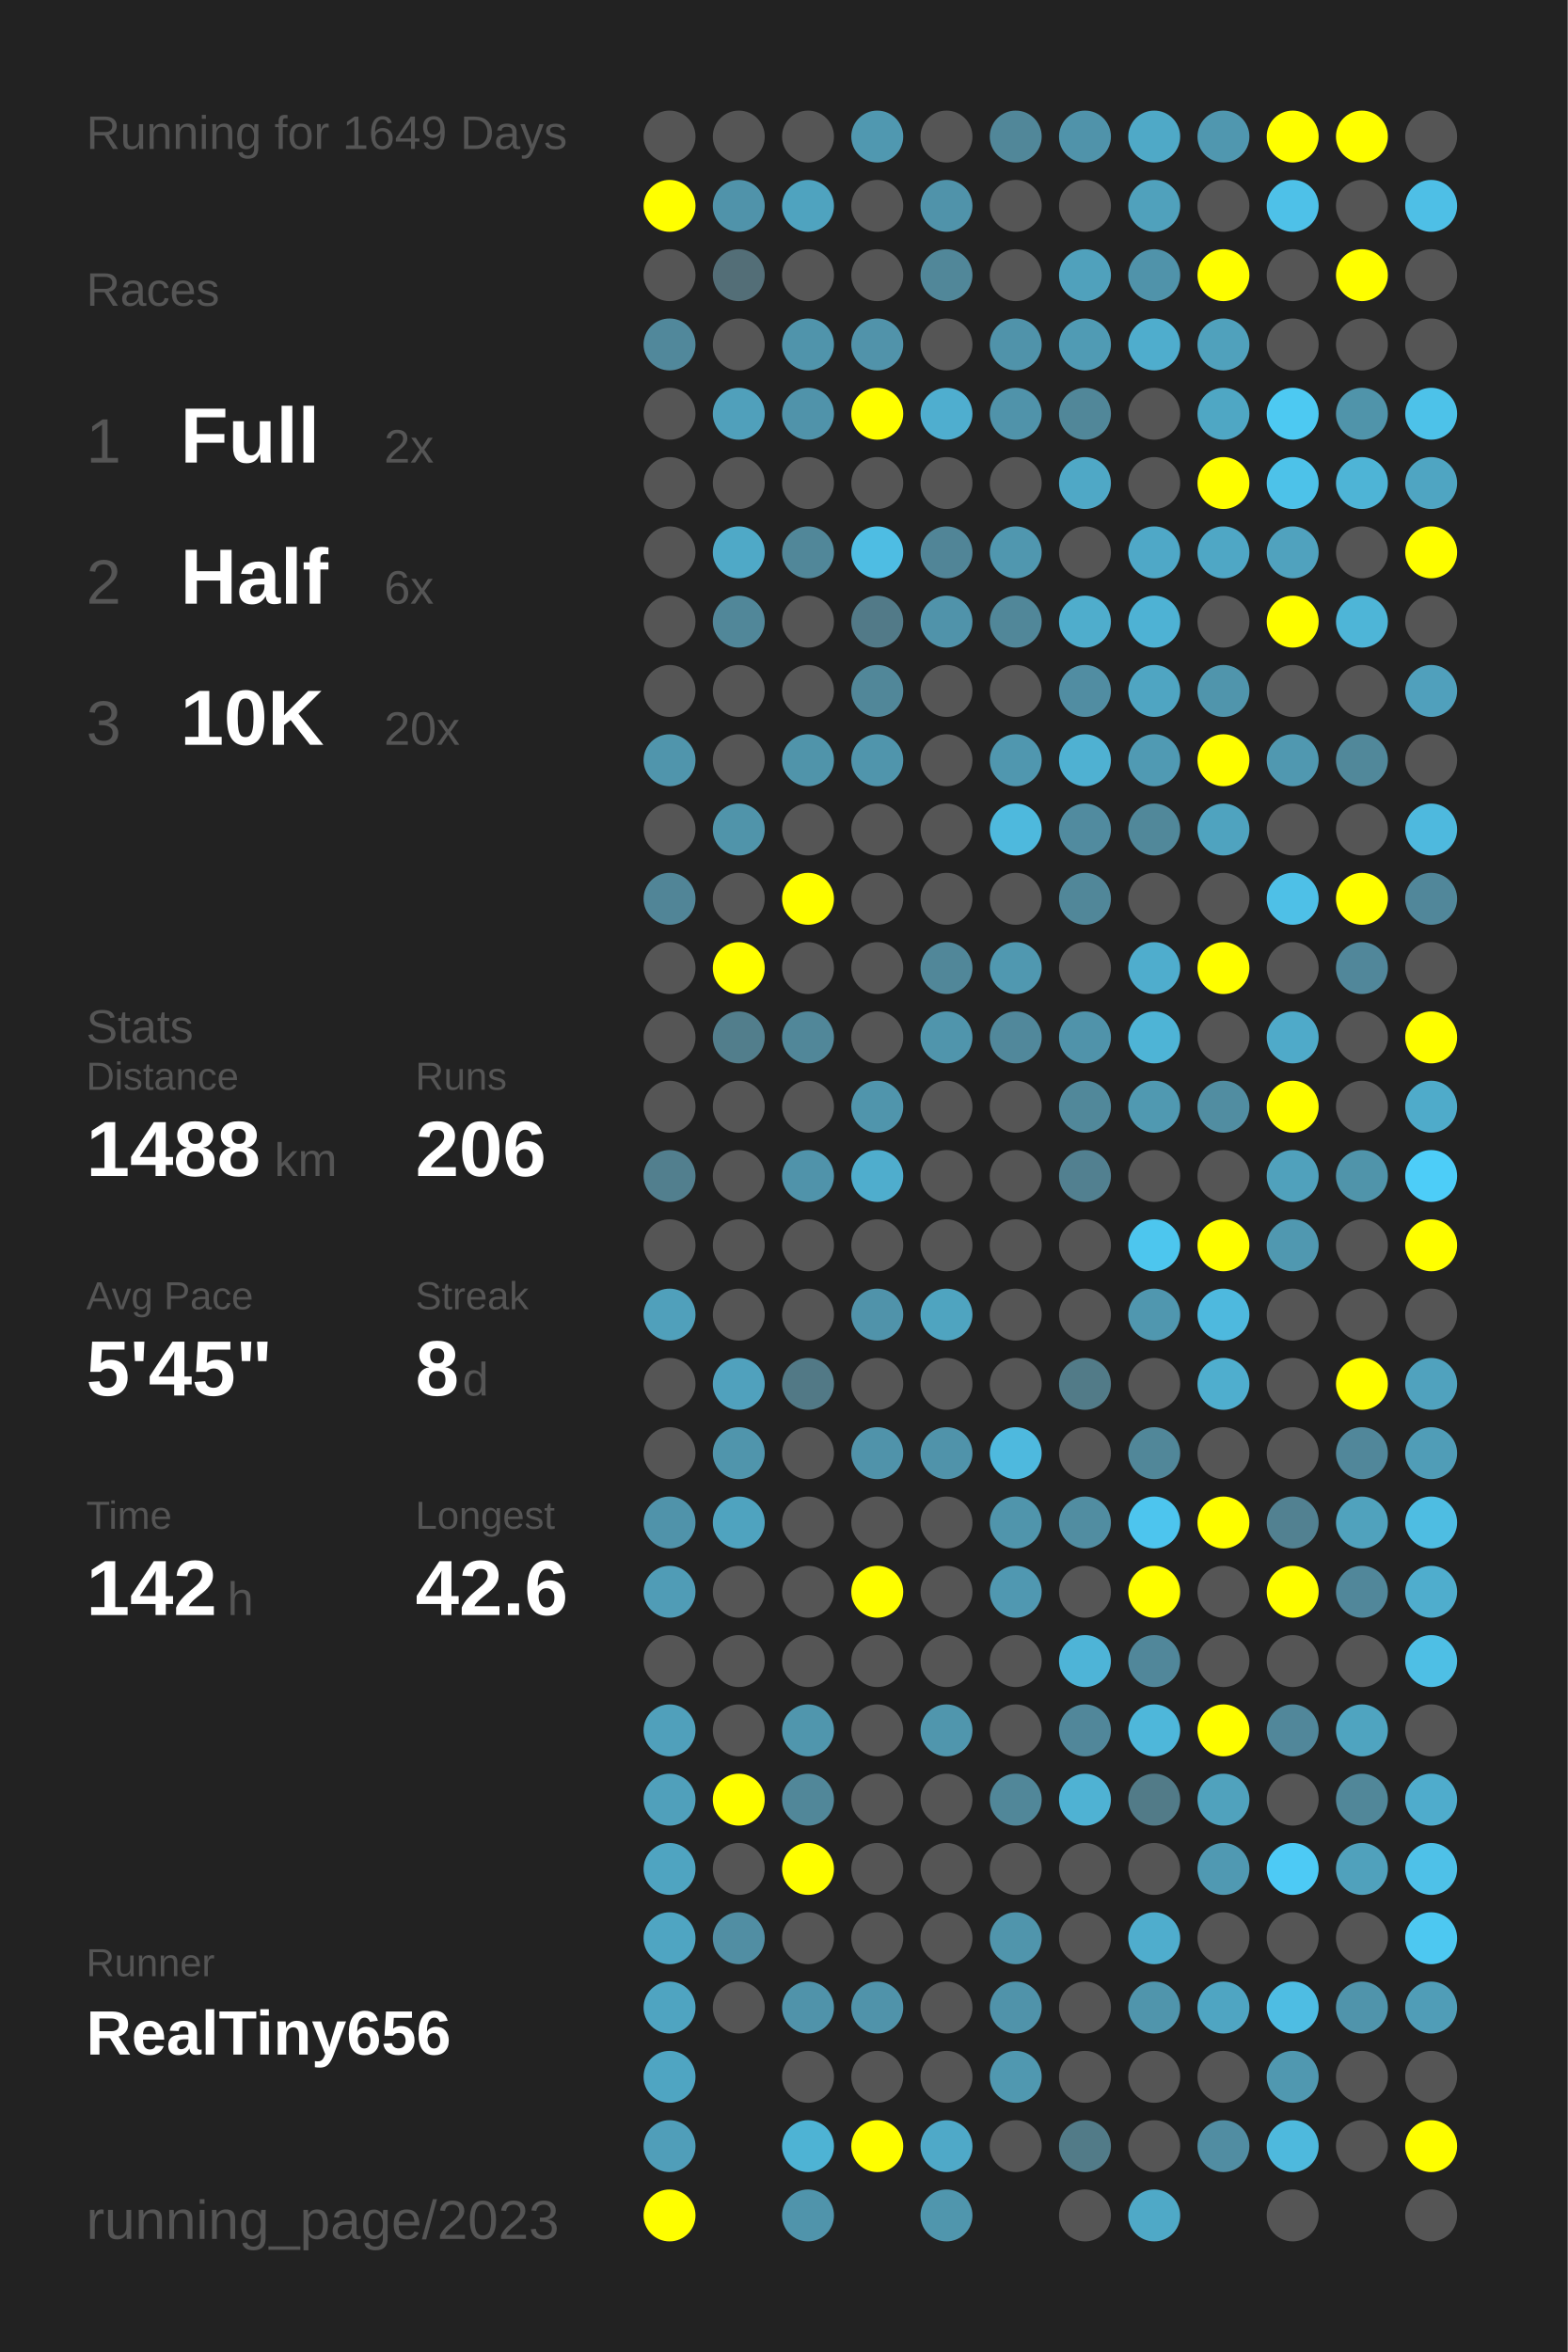
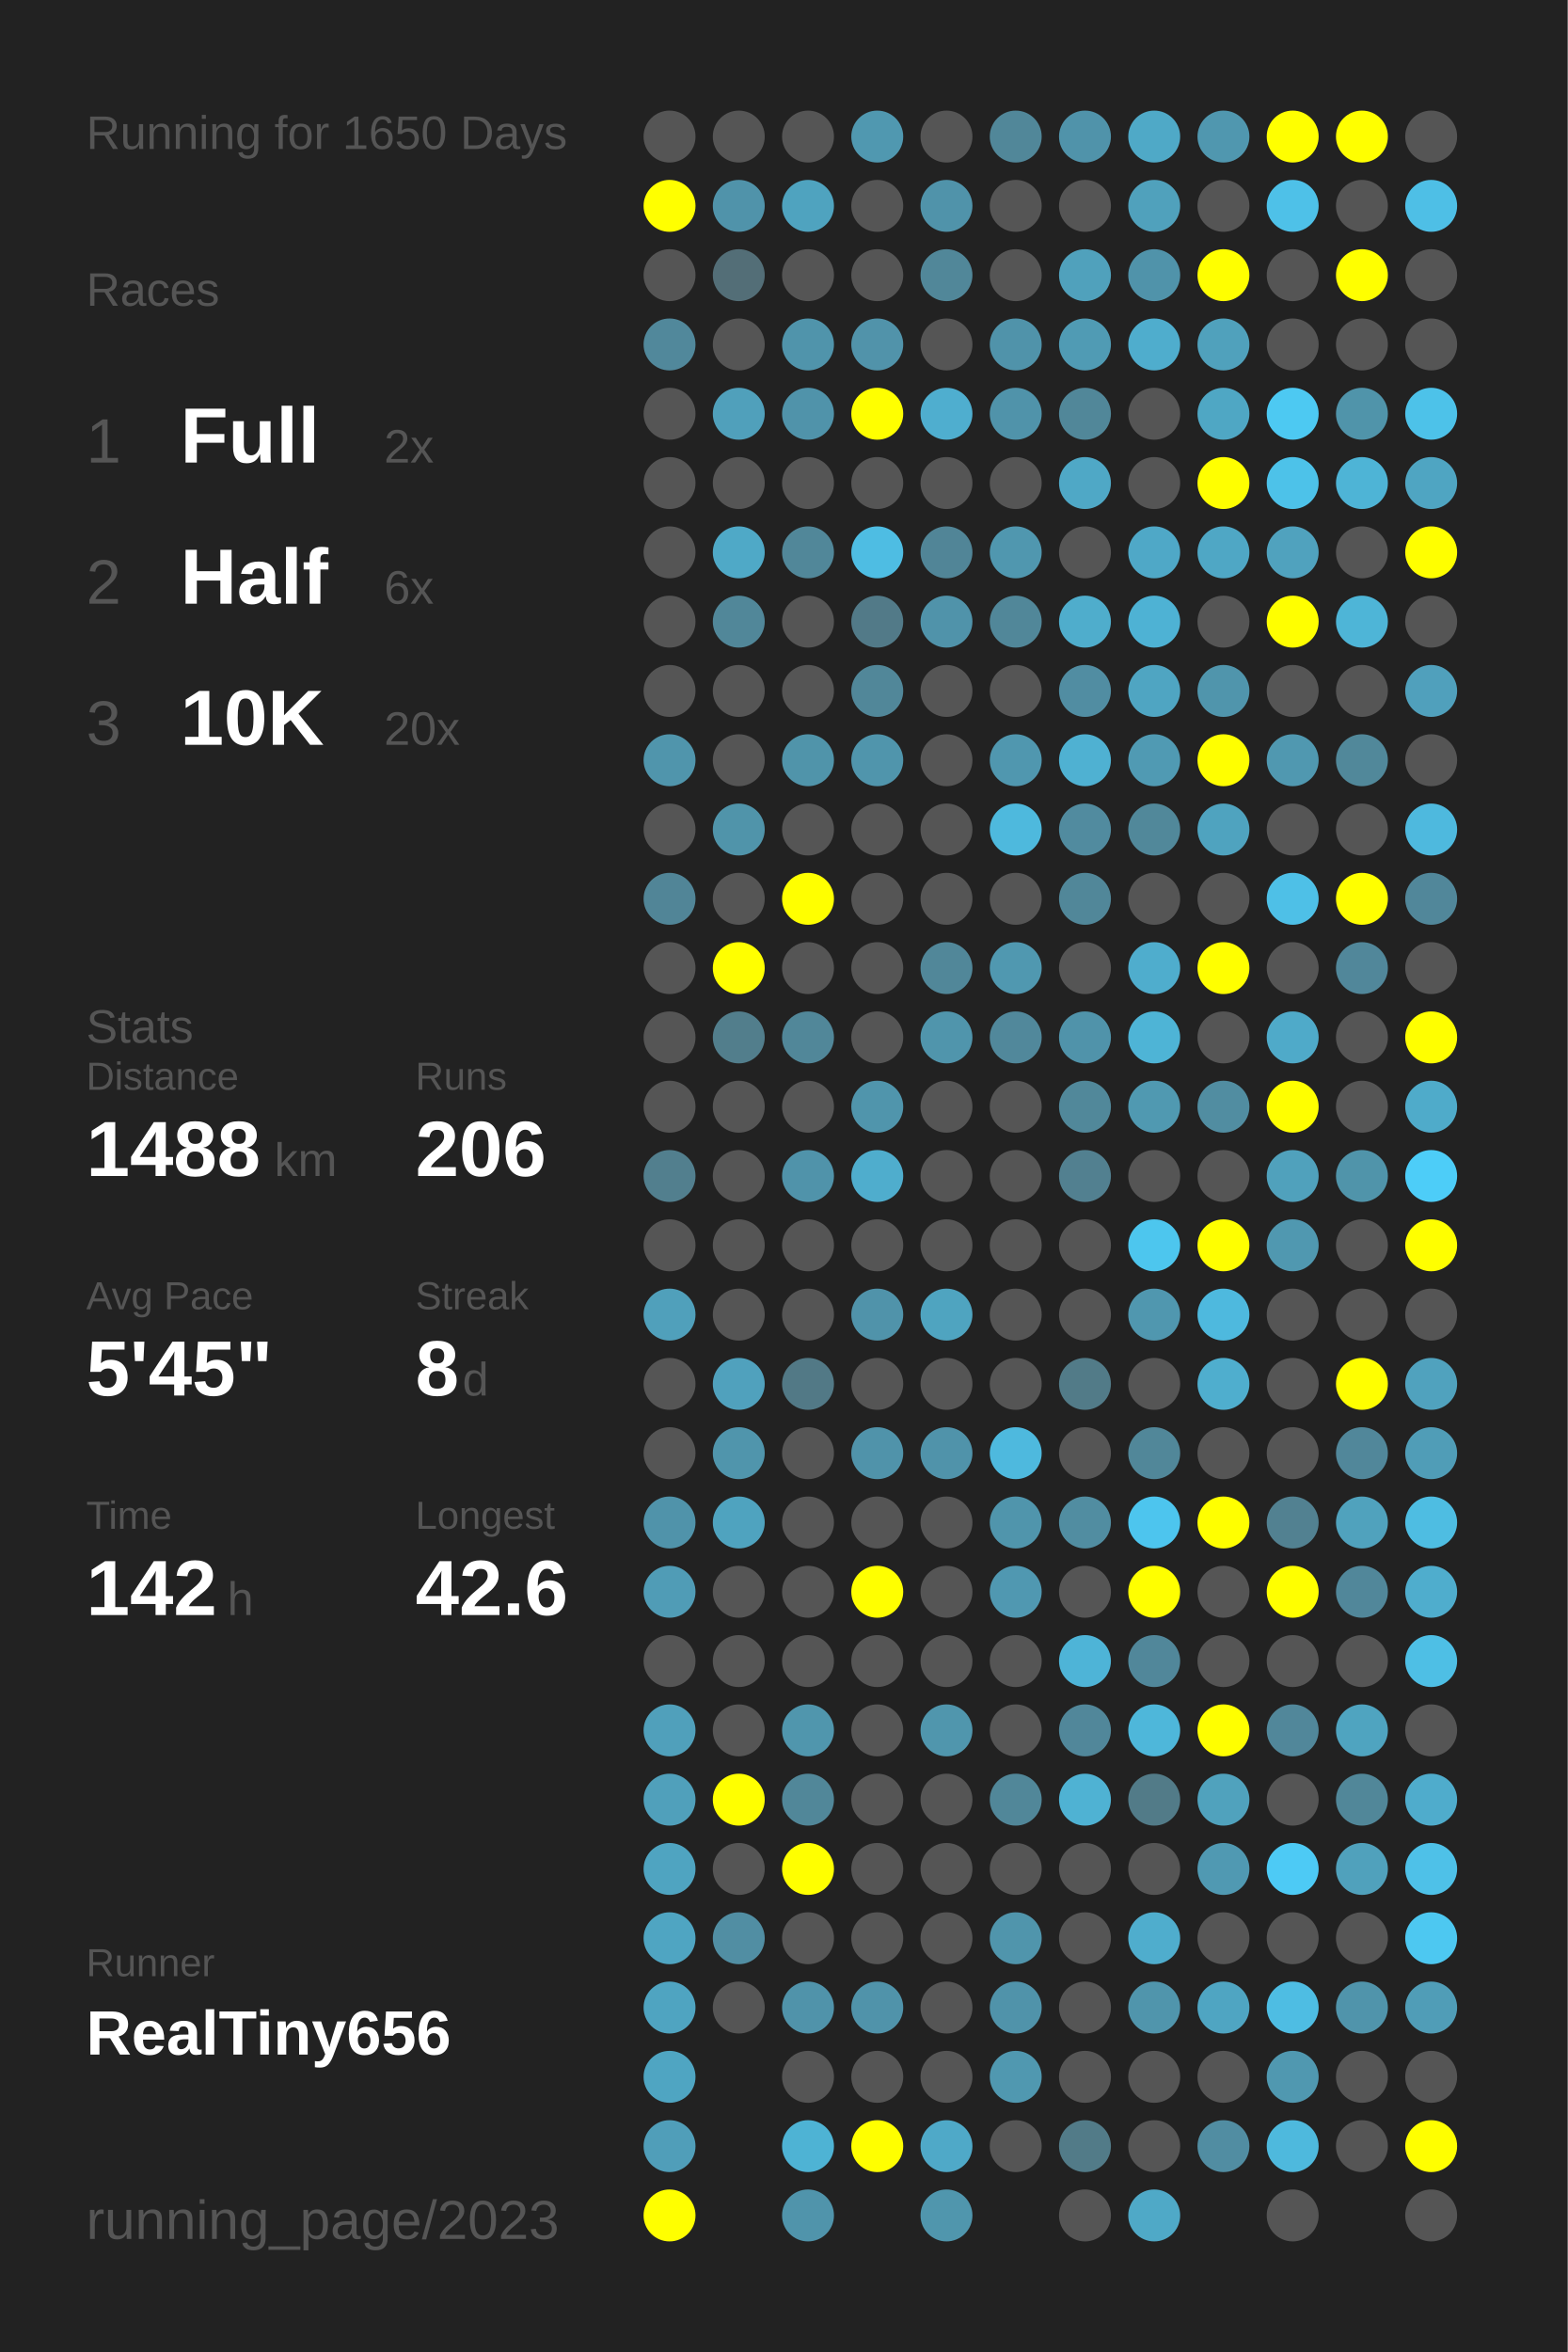
<svg xmlns="http://www.w3.org/2000/svg" baseProfile="full" height="300mm" version="1.1" viewBox="0,0,200,300" width="200mm">
  <defs />
  <rect fill="#222222" height="300" width="200" x="0" y="0" />
-   <text fill="#555555" style="font-size:6px; font-family:Arial;" x="11" y="19">Running for 1649 Days</text>
+   <text fill="#555555" style="font-size:6px; font-family:Arial;" x="11" y="19">Running for 1650 Days</text>
  <text fill="#555555" style="font-size:6px; font-family:Arial;" x="11" y="39">Races</text>
  <text fill="#555555" style="font-size:8px; font-family:Arial;" x="11" y="59">1</text>
  <text fill="#FFFFFF" style="font-size:10px; font-family:Arial; font-weight:bold;" x="23" y="59">Full</text>
  <text fill="#555555" style="font-size:6px; font-family:Arial;" x="49" y="59">2x</text>
  <text fill="#555555" style="font-size:8px; font-family:Arial;" x="11" y="77">2</text>
  <text fill="#FFFFFF" style="font-size:10px; font-family:Arial; font-weight:bold;" x="23" y="77">Half</text>
  <text fill="#555555" style="font-size:6px; font-family:Arial;" x="49" y="77">6x</text>
  <text fill="#555555" style="font-size:8px; font-family:Arial;" x="11" y="95">3</text>
  <text fill="#FFFFFF" style="font-size:10px; font-family:Arial; font-weight:bold;" x="23" y="95">10K</text>
  <text fill="#555555" style="font-size:6px; font-family:Arial;" x="49" y="95">20x</text>
  <text fill="#555555" style="font-size:6px; font-family:Arial;" x="11" y="133">Stats</text>
  <text fill="#555555" style="font-size:5px; font-family:Arial;" x="11" y="139">Distance</text>
  <text fill="#FFFFFF" style="font-size:10px; font-family:Arial; font-weight:bold;" x="11" y="150">1488</text>
  <text fill="#555555" style="font-size:6px; font-family:Arial;" x="35" y="150">km</text>
  <text fill="#555555" style="font-size:5px; font-family:Arial;" x="53" y="139">Runs</text>
  <text fill="#FFFFFF" style="font-size:10px; font-family:Arial; font-weight:bold;" x="53" y="150">206</text>
  <text fill="#555555" style="font-size:5px; font-family:Arial;" x="11" y="167">Avg Pace</text>
  <text fill="#FFFFFF" style="font-size:10px; font-family:Arial; font-weight:bold;" x="11" y="178">5'45"</text>
  <text fill="#555555" style="font-size:5px; font-family:Arial;" x="53" y="167">Streak</text>
  <text fill="#FFFFFF" style="font-size:10px; font-family:Arial; font-weight:bold;" x="53" y="178">8</text>
  <text fill="#555555" style="font-size:6px; font-family:Arial;" x="59" y="178">d</text>
  <text fill="#555555" style="font-size:5px; font-family:Arial;" x="11" y="195">Time</text>
  <text fill="#FFFFFF" style="font-size:10px; font-family:Arial; font-weight:bold;" x="11" y="206">142</text>
  <text fill="#555555" style="font-size:6px; font-family:Arial;" x="29" y="206">h</text>
  <text fill="#555555" style="font-size:5px; font-family:Arial;" x="53" y="195">Longest</text>
  <text fill="#FFFFFF" style="font-size:10px; font-family:Arial; font-weight:bold;" x="53" y="206">42.6</text>
  <text fill="#555555" style="font-size:5px; font-family:Arial;" x="11" y="252.065">Runner</text>
  <text fill="#FFFFFF" style="font-size:8px; font-family:Arial; font-weight:bold;" x="11" y="262.065">RealTiny656</text>
  <text fill="#555555" style="font-size:7px; font-family:Arial;" x="11" y="285.581">running_page/2023</text>
  <circle cx="85.417" cy="17.419" fill="#555555" r="3.312" />
  <circle cx="85.417" cy="26.258" fill="#FFFF00" r="3.312" />
  <circle cx="85.417" cy="35.097" fill="#555555" r="3.312" />
  <circle cx="85.417" cy="43.935" fill="#51889b" r="3.312" />
  <circle cx="85.417" cy="52.774" fill="#555555" r="3.312" />
  <circle cx="85.417" cy="61.613" fill="#555555" r="3.312" />
  <circle cx="85.417" cy="70.452" fill="#555555" r="3.312" />
  <circle cx="85.417" cy="79.29" fill="#555555" r="3.312" />
  <circle cx="85.417" cy="88.129" fill="#555555" r="3.312" />
  <circle cx="85.417" cy="96.968" fill="#5095ac" r="3.312" />
  <circle cx="85.417" cy="105.806" fill="#555555" r="3.312" />
  <circle cx="85.417" cy="114.645" fill="#518597" r="3.312" />
  <circle cx="85.417" cy="123.484" fill="#555555" r="3.312" />
  <circle cx="85.417" cy="132.323" fill="#555555" r="3.312" />
  <circle cx="85.417" cy="141.161" fill="#555555" r="3.312" />
  <circle cx="85.417" cy="150" fill="#527f8e" r="3.312" />
  <circle cx="85.417" cy="158.839" fill="#555555" r="3.312" />
  <circle cx="85.417" cy="167.677" fill="#50a0bb" r="3.312" />
  <circle cx="85.417" cy="176.516" fill="#555555" r="3.312" />
  <circle cx="85.417" cy="185.355" fill="#555555" r="3.312" />
  <circle cx="85.417" cy="194.194" fill="#5093aa" r="3.312" />
  <circle cx="85.417" cy="203.032" fill="#509cb6" r="3.312" />
  <circle cx="85.417" cy="211.871" fill="#555555" r="3.312" />
  <circle cx="85.417" cy="220.71" fill="#50a0bb" r="3.312" />
  <circle cx="85.417" cy="229.548" fill="#50a0bb" r="3.312" />
  <circle cx="85.417" cy="238.387" fill="#4fa4c1" r="3.312" />
  <circle cx="85.417" cy="247.226" fill="#4fa5c2" r="3.312" />
  <circle cx="85.417" cy="256.065" fill="#4fa4c1" r="3.312" />
  <circle cx="85.417" cy="264.903" fill="#4fa5c2" r="3.312" />
  <circle cx="85.417" cy="273.742" fill="#509eb9" r="3.312" />
  <circle cx="85.417" cy="282.581" fill="#FFFF00" r="3.312" />
  <circle cx="94.25" cy="17.419" fill="#555555" r="3.312" />
  <circle cx="94.25" cy="26.258" fill="#5093aa" r="3.312" />
  <circle cx="94.25" cy="35.097" fill="#536e77" r="3.312" />
  <circle cx="94.25" cy="43.935" fill="#555555" r="3.312" />
  <circle cx="94.25" cy="52.774" fill="#50a0bb" r="3.312" />
  <circle cx="94.25" cy="61.613" fill="#555555" r="3.312" />
  <circle cx="94.25" cy="70.452" fill="#4fa9c7" r="3.312" />
  <circle cx="94.25" cy="79.29" fill="#518799" r="3.312" />
  <circle cx="94.25" cy="88.129" fill="#555555" r="3.312" />
  <circle cx="94.25" cy="96.968" fill="#555555" r="3.312" />
  <circle cx="94.25" cy="105.806" fill="#5094aa" r="3.312" />
  <circle cx="94.25" cy="114.645" fill="#555555" r="3.312" />
  <circle cx="94.25" cy="123.484" fill="#FFFF00" r="3.312" />
  <circle cx="94.25" cy="132.323" fill="#527e8c" r="3.312" />
  <circle cx="94.25" cy="141.161" fill="#555555" r="3.312" />
  <circle cx="94.25" cy="150" fill="#555555" r="3.312" />
  <circle cx="94.25" cy="158.839" fill="#555555" r="3.312" />
  <circle cx="94.25" cy="167.677" fill="#555555" r="3.312" />
  <circle cx="94.25" cy="176.516" fill="#50a1bd" r="3.312" />
  <circle cx="94.25" cy="185.355" fill="#5095ac" r="3.312" />
  <circle cx="94.25" cy="194.194" fill="#4fa3bf" r="3.312" />
  <circle cx="94.25" cy="203.032" fill="#555555" r="3.312" />
  <circle cx="94.25" cy="211.871" fill="#555555" r="3.312" />
  <circle cx="94.25" cy="220.71" fill="#555555" r="3.312" />
  <circle cx="94.25" cy="229.548" fill="#FFFF00" r="3.312" />
  <circle cx="94.25" cy="238.387" fill="#555555" r="3.312" />
  <circle cx="94.25" cy="247.226" fill="#518ea3" r="3.312" />
  <circle cx="94.25" cy="256.065" fill="#555555" r="3.312" />
  <circle cx="103.083" cy="17.419" fill="#555555" r="3.312" />
  <circle cx="103.083" cy="26.258" fill="#4fa3bf" r="3.312" />
  <circle cx="103.083" cy="35.097" fill="#555555" r="3.312" />
  <circle cx="103.083" cy="43.935" fill="#5094ab" r="3.312" />
  <circle cx="103.083" cy="52.774" fill="#5093aa" r="3.312" />
  <circle cx="103.083" cy="61.613" fill="#555555" r="3.312" />
  <circle cx="103.083" cy="70.452" fill="#518799" r="3.312" />
  <circle cx="103.083" cy="79.29" fill="#555555" r="3.312" />
  <circle cx="103.083" cy="88.129" fill="#555555" r="3.312" />
  <circle cx="103.083" cy="96.968" fill="#5094aa" r="3.312" />
  <circle cx="103.083" cy="105.806" fill="#555555" r="3.312" />
  <circle cx="103.083" cy="114.645" fill="#FFFF00" r="3.312" />
  <circle cx="103.083" cy="123.484" fill="#555555" r="3.312" />
  <circle cx="103.083" cy="132.323" fill="#518799" r="3.312" />
  <circle cx="103.083" cy="141.161" fill="#555555" r="3.312" />
  <circle cx="103.083" cy="150" fill="#5093aa" r="3.312" />
  <circle cx="103.083" cy="158.839" fill="#555555" r="3.312" />
  <circle cx="103.083" cy="167.677" fill="#555555" r="3.312" />
  <circle cx="103.083" cy="176.516" fill="#527986" r="3.312" />
  <circle cx="103.083" cy="185.355" fill="#555555" r="3.312" />
  <circle cx="103.083" cy="194.194" fill="#555555" r="3.312" />
  <circle cx="103.083" cy="203.032" fill="#555555" r="3.312" />
  <circle cx="103.083" cy="211.871" fill="#555555" r="3.312" />
  <circle cx="103.083" cy="220.71" fill="#5096ad" r="3.312" />
  <circle cx="103.083" cy="229.548" fill="#518799" r="3.312" />
  <circle cx="103.083" cy="238.387" fill="#FFFF00" r="3.312" />
  <circle cx="103.083" cy="247.226" fill="#555555" r="3.312" />
  <circle cx="103.083" cy="256.065" fill="#5093aa" r="3.312" />
  <circle cx="103.083" cy="264.903" fill="#555555" r="3.312" />
  <circle cx="103.083" cy="273.742" fill="#4eb3d4" r="3.312" />
  <circle cx="103.083" cy="282.581" fill="#5094ab" r="3.312" />
  <circle cx="111.917" cy="17.419" fill="#5098b0" r="3.312" />
  <circle cx="111.917" cy="26.258" fill="#555555" r="3.312" />
  <circle cx="111.917" cy="35.097" fill="#555555" r="3.312" />
  <circle cx="111.917" cy="43.935" fill="#5193aa" r="3.312" />
  <circle cx="111.917" cy="52.774" fill="#FFFF00" r="3.312" />
  <circle cx="111.917" cy="61.613" fill="#555555" r="3.312" />
  <circle cx="111.917" cy="70.452" fill="#4ebde3" r="3.312" />
  <circle cx="111.917" cy="79.29" fill="#527a88" r="3.312" />
  <circle cx="111.917" cy="88.129" fill="#518799" r="3.312" />
  <circle cx="111.917" cy="96.968" fill="#5095ac" r="3.312" />
  <circle cx="111.917" cy="105.806" fill="#555555" r="3.312" />
  <circle cx="111.917" cy="114.645" fill="#555555" r="3.312" />
  <circle cx="111.917" cy="123.484" fill="#555555" r="3.312" />
  <circle cx="111.917" cy="132.323" fill="#555555" r="3.312" />
  <circle cx="111.917" cy="141.161" fill="#5095ac" r="3.312" />
  <circle cx="111.917" cy="150" fill="#4fadcd" r="3.312" />
  <circle cx="111.917" cy="158.839" fill="#555555" r="3.312" />
  <circle cx="111.917" cy="167.677" fill="#5093aa" r="3.312" />
  <circle cx="111.917" cy="176.516" fill="#555555" r="3.312" />
  <circle cx="111.917" cy="185.355" fill="#5093aa" r="3.312" />
  <circle cx="111.917" cy="194.194" fill="#555555" r="3.312" />
  <circle cx="111.917" cy="203.032" fill="#FFFF00" r="3.312" />
  <circle cx="111.917" cy="211.871" fill="#555555" r="3.312" />
  <circle cx="111.917" cy="220.71" fill="#555555" r="3.312" />
  <circle cx="111.917" cy="229.548" fill="#555555" r="3.312" />
  <circle cx="111.917" cy="238.387" fill="#555555" r="3.312" />
  <circle cx="111.917" cy="247.226" fill="#555555" r="3.312" />
  <circle cx="111.917" cy="256.065" fill="#5093aa" r="3.312" />
  <circle cx="111.917" cy="264.903" fill="#555555" r="3.312" />
  <circle cx="111.917" cy="273.742" fill="#FFFF00" r="3.312" />
  <circle cx="120.75" cy="17.419" fill="#555555" r="3.312" />
  <circle cx="120.75" cy="26.258" fill="#5093aa" r="3.312" />
  <circle cx="120.75" cy="35.097" fill="#518799" r="3.312" />
  <circle cx="120.75" cy="43.935" fill="#555555" r="3.312" />
  <circle cx="120.75" cy="52.774" fill="#4faecf" r="3.312" />
  <circle cx="120.75" cy="61.613" fill="#555555" r="3.312" />
  <circle cx="120.75" cy="70.452" fill="#518597" r="3.312" />
  <circle cx="120.75" cy="79.29" fill="#5093aa" r="3.312" />
  <circle cx="120.75" cy="88.129" fill="#555555" r="3.312" />
  <circle cx="120.75" cy="96.968" fill="#555555" r="3.312" />
  <circle cx="120.75" cy="105.806" fill="#555555" r="3.312" />
  <circle cx="120.75" cy="114.645" fill="#555555" r="3.312" />
  <circle cx="120.75" cy="123.484" fill="#518799" r="3.312" />
  <circle cx="120.75" cy="132.323" fill="#5095ac" r="3.312" />
  <circle cx="120.75" cy="141.161" fill="#555555" r="3.312" />
  <circle cx="120.75" cy="150" fill="#555555" r="3.312" />
  <circle cx="120.75" cy="158.839" fill="#555555" r="3.312" />
  <circle cx="120.75" cy="167.677" fill="#4fa4c0" r="3.312" />
  <circle cx="120.75" cy="176.516" fill="#555555" r="3.312" />
  <circle cx="120.75" cy="185.355" fill="#5093aa" r="3.312" />
  <circle cx="120.75" cy="194.194" fill="#555555" r="3.312" />
  <circle cx="120.75" cy="203.032" fill="#555555" r="3.312" />
  <circle cx="120.75" cy="211.871" fill="#555555" r="3.312" />
  <circle cx="120.75" cy="220.71" fill="#5096ad" r="3.312" />
  <circle cx="120.75" cy="229.548" fill="#555555" r="3.312" />
  <circle cx="120.75" cy="238.387" fill="#555555" r="3.312" />
  <circle cx="120.75" cy="247.226" fill="#555555" r="3.312" />
  <circle cx="120.75" cy="256.065" fill="#555555" r="3.312" />
  <circle cx="120.75" cy="264.903" fill="#555555" r="3.312" />
  <circle cx="120.75" cy="273.742" fill="#4fa9c8" r="3.312" />
  <circle cx="120.75" cy="282.581" fill="#5096ad" r="3.312" />
  <circle cx="129.583" cy="17.419" fill="#518799" r="3.312" />
  <circle cx="129.583" cy="26.258" fill="#555555" r="3.312" />
  <circle cx="129.583" cy="35.097" fill="#555555" r="3.312" />
  <circle cx="129.583" cy="43.935" fill="#5093aa" r="3.312" />
  <circle cx="129.583" cy="52.774" fill="#5093aa" r="3.312" />
  <circle cx="129.583" cy="61.613" fill="#555555" r="3.312" />
  <circle cx="129.583" cy="70.452" fill="#5097af" r="3.312" />
  <circle cx="129.583" cy="79.29" fill="#518799" r="3.312" />
  <circle cx="129.583" cy="88.129" fill="#555555" r="3.312" />
  <circle cx="129.583" cy="96.968" fill="#5097af" r="3.312" />
  <circle cx="129.583" cy="105.806" fill="#4eb9dd" r="3.312" />
  <circle cx="129.583" cy="114.645" fill="#555555" r="3.312" />
  <circle cx="129.583" cy="123.484" fill="#5098b0" r="3.312" />
  <circle cx="129.583" cy="132.323" fill="#51889b" r="3.312" />
  <circle cx="129.583" cy="141.161" fill="#555555" r="3.312" />
  <circle cx="129.583" cy="150" fill="#555555" r="3.312" />
  <circle cx="129.583" cy="158.839" fill="#555555" r="3.312" />
  <circle cx="129.583" cy="167.677" fill="#555555" r="3.312" />
  <circle cx="129.583" cy="176.516" fill="#555555" r="3.312" />
  <circle cx="129.583" cy="185.355" fill="#4eb9de" r="3.312" />
  <circle cx="129.583" cy="194.194" fill="#5095ac" r="3.312" />
  <circle cx="129.583" cy="203.032" fill="#5098b1" r="3.312" />
  <circle cx="129.583" cy="211.871" fill="#555555" r="3.312" />
  <circle cx="129.583" cy="220.71" fill="#555555" r="3.312" />
  <circle cx="129.583" cy="229.548" fill="#518799" r="3.312" />
  <circle cx="129.583" cy="238.387" fill="#555555" r="3.312" />
  <circle cx="129.583" cy="247.226" fill="#5095ac" r="3.312" />
  <circle cx="129.583" cy="256.065" fill="#5093aa" r="3.312" />
  <circle cx="129.583" cy="264.903" fill="#5098b0" r="3.312" />
  <circle cx="129.583" cy="273.742" fill="#555555" r="3.312" />
  <circle cx="138.417" cy="17.419" fill="#5093aa" r="3.312" />
  <circle cx="138.417" cy="26.258" fill="#555555" r="3.312" />
  <circle cx="138.417" cy="35.097" fill="#50a1bc" r="3.312" />
  <circle cx="138.417" cy="43.935" fill="#509bb4" r="3.312" />
  <circle cx="138.417" cy="52.774" fill="#518799" r="3.312" />
  <circle cx="138.417" cy="61.613" fill="#4fa8c6" r="3.312" />
  <circle cx="138.417" cy="70.452" fill="#555555" r="3.312" />
  <circle cx="138.417" cy="79.29" fill="#4fadcc" r="3.312" />
  <circle cx="138.417" cy="88.129" fill="#518da2" r="3.312" />
  <circle cx="138.417" cy="96.968" fill="#4fb1d2" r="3.312" />
  <circle cx="138.417" cy="105.806" fill="#518b9f" r="3.312" />
  <circle cx="138.417" cy="114.645" fill="#518799" r="3.312" />
  <circle cx="138.417" cy="123.484" fill="#555555" r="3.312" />
  <circle cx="138.417" cy="132.323" fill="#5093aa" r="3.312" />
  <circle cx="138.417" cy="141.161" fill="#51889a" r="3.312" />
  <circle cx="138.417" cy="150" fill="#528090" r="3.312" />
  <circle cx="138.417" cy="158.839" fill="#555555" r="3.312" />
  <circle cx="138.417" cy="167.677" fill="#555555" r="3.312" />
  <circle cx="138.417" cy="176.516" fill="#527b88" r="3.312" />
  <circle cx="138.417" cy="185.355" fill="#555555" r="3.312" />
  <circle cx="138.417" cy="194.194" fill="#518da1" r="3.312" />
  <circle cx="138.417" cy="203.032" fill="#555555" r="3.312" />
  <circle cx="138.417" cy="211.871" fill="#4eb4d7" r="3.312" />
  <circle cx="138.417" cy="220.71" fill="#51879a" r="3.312" />
  <circle cx="138.417" cy="229.548" fill="#4fb2d3" r="3.312" />
  <circle cx="138.417" cy="238.387" fill="#555555" r="3.312" />
  <circle cx="138.417" cy="247.226" fill="#555555" r="3.312" />
  <circle cx="138.417" cy="256.065" fill="#555555" r="3.312" />
  <circle cx="138.417" cy="264.903" fill="#555555" r="3.312" />
  <circle cx="138.417" cy="273.742" fill="#527b88" r="3.312" />
  <circle cx="138.417" cy="282.581" fill="#555555" r="3.312" />
  <circle cx="147.25" cy="17.419" fill="#4fa9c7" r="3.312" />
  <circle cx="147.25" cy="26.258" fill="#50a1bc" r="3.312" />
  <circle cx="147.25" cy="35.097" fill="#5093aa" r="3.312" />
  <circle cx="147.25" cy="43.935" fill="#4fadcd" r="3.312" />
  <circle cx="147.25" cy="52.774" fill="#555555" r="3.312" />
  <circle cx="147.25" cy="61.613" fill="#555555" r="3.312" />
  <circle cx="147.25" cy="70.452" fill="#4fa8c7" r="3.312" />
  <circle cx="147.25" cy="79.29" fill="#4eb2d4" r="3.312" />
  <circle cx="147.25" cy="88.129" fill="#4fa5c2" r="3.312" />
  <circle cx="147.25" cy="96.968" fill="#509ab3" r="3.312" />
  <circle cx="147.25" cy="105.806" fill="#51889a" r="3.312" />
  <circle cx="147.25" cy="114.645" fill="#555555" r="3.312" />
  <circle cx="147.25" cy="123.484" fill="#4fadcd" r="3.312" />
  <circle cx="147.25" cy="132.323" fill="#4eb4d6" r="3.312" />
  <circle cx="147.25" cy="141.161" fill="#5099b1" r="3.312" />
  <circle cx="147.25" cy="150" fill="#555555" r="3.312" />
  <circle cx="147.25" cy="158.839" fill="#4dc6ee" r="3.312" />
  <circle cx="147.25" cy="167.677" fill="#5097af" r="3.312" />
  <circle cx="147.25" cy="176.516" fill="#555555" r="3.312" />
  <circle cx="147.25" cy="185.355" fill="#518799" r="3.312" />
  <circle cx="147.25" cy="194.194" fill="#4dc5ee" r="3.312" />
  <circle cx="147.25" cy="203.032" fill="#FFFF00" r="3.312" />
  <circle cx="147.25" cy="211.871" fill="#51879a" r="3.312" />
  <circle cx="147.25" cy="220.71" fill="#4eb7da" r="3.312" />
  <circle cx="147.25" cy="229.548" fill="#527b88" r="3.312" />
  <circle cx="147.25" cy="238.387" fill="#555555" r="3.312" />
  <circle cx="147.25" cy="247.226" fill="#4fadcd" r="3.312" />
  <circle cx="147.25" cy="256.065" fill="#5095ac" r="3.312" />
  <circle cx="147.25" cy="264.903" fill="#555555" r="3.312" />
  <circle cx="147.25" cy="273.742" fill="#555555" r="3.312" />
  <circle cx="147.25" cy="282.581" fill="#4fa9c7" r="3.312" />
  <circle cx="156.083" cy="17.419" fill="#5097af" r="3.312" />
  <circle cx="156.083" cy="26.258" fill="#555555" r="3.312" />
  <circle cx="156.083" cy="35.097" fill="#FFFF00" r="3.312" />
  <circle cx="156.083" cy="43.935" fill="#50a1bc" r="3.312" />
  <circle cx="156.083" cy="52.774" fill="#4fa7c4" r="3.312" />
  <circle cx="156.083" cy="61.613" fill="#FFFF00" r="3.312" />
  <circle cx="156.083" cy="70.452" fill="#4fa7c5" r="3.312" />
  <circle cx="156.083" cy="79.29" fill="#555555" r="3.312" />
  <circle cx="156.083" cy="88.129" fill="#5095ac" r="3.312" />
  <circle cx="156.083" cy="96.968" fill="#FFFF00" r="3.312" />
  <circle cx="156.083" cy="105.806" fill="#4fa3bf" r="3.312" />
  <circle cx="156.083" cy="114.645" fill="#555555" r="3.312" />
  <circle cx="156.083" cy="123.484" fill="#FFFF00" r="3.312" />
  <circle cx="156.083" cy="132.323" fill="#555555" r="3.312" />
  <circle cx="156.083" cy="141.161" fill="#518da1" r="3.312" />
  <circle cx="156.083" cy="150" fill="#555555" r="3.312" />
  <circle cx="156.083" cy="158.839" fill="#FFFF00" r="3.312" />
  <circle cx="156.083" cy="167.677" fill="#4eb9de" r="3.312" />
  <circle cx="156.083" cy="176.516" fill="#4faece" r="3.312" />
  <circle cx="156.083" cy="185.355" fill="#555555" r="3.312" />
  <circle cx="156.083" cy="194.194" fill="#FFFF00" r="3.312" />
  <circle cx="156.083" cy="203.032" fill="#555555" r="3.312" />
  <circle cx="156.083" cy="211.871" fill="#555555" r="3.312" />
  <circle cx="156.083" cy="220.71" fill="#FFFF00" r="3.312" />
  <circle cx="156.083" cy="229.548" fill="#50a2bd" r="3.312" />
  <circle cx="156.083" cy="238.387" fill="#5099b2" r="3.312" />
  <circle cx="156.083" cy="247.226" fill="#555555" r="3.312" />
  <circle cx="156.083" cy="256.065" fill="#4fa5c2" r="3.312" />
  <circle cx="156.083" cy="264.903" fill="#555555" r="3.312" />
  <circle cx="156.083" cy="273.742" fill="#518da2" r="3.312" />
  <circle cx="164.917" cy="17.419" fill="#FFFF00" r="3.312" />
  <circle cx="164.917" cy="26.258" fill="#4ec1e8" r="3.312" />
  <circle cx="164.917" cy="35.097" fill="#555555" r="3.312" />
  <circle cx="164.917" cy="43.935" fill="#555555" r="3.312" />
  <circle cx="164.917" cy="52.774" fill="#4dc9f2" r="3.312" />
  <circle cx="164.917" cy="61.613" fill="#4dc2e9" r="3.312" />
  <circle cx="164.917" cy="70.452" fill="#50a2be" r="3.312" />
  <circle cx="164.917" cy="79.29" fill="#FFFF00" r="3.312" />
  <circle cx="164.917" cy="88.129" fill="#555555" r="3.312" />
  <circle cx="164.917" cy="96.968" fill="#5098b0" r="3.312" />
  <circle cx="164.917" cy="105.806" fill="#555555" r="3.312" />
  <circle cx="164.917" cy="114.645" fill="#4ec0e7" r="3.312" />
  <circle cx="164.917" cy="123.484" fill="#555555" r="3.312" />
  <circle cx="164.917" cy="132.323" fill="#4faac9" r="3.312" />
  <circle cx="164.917" cy="141.161" fill="#FFFF00" r="3.312" />
  <circle cx="164.917" cy="150" fill="#50a1bc" r="3.312" />
  <circle cx="164.917" cy="158.839" fill="#5098b0" r="3.312" />
  <circle cx="164.917" cy="167.677" fill="#555555" r="3.312" />
  <circle cx="164.917" cy="176.516" fill="#555555" r="3.312" />
  <circle cx="164.917" cy="185.355" fill="#555555" r="3.312" />
  <circle cx="164.917" cy="194.194" fill="#528191" r="3.312" />
  <circle cx="164.917" cy="203.032" fill="#FFFF00" r="3.312" />
  <circle cx="164.917" cy="211.871" fill="#555555" r="3.312" />
  <circle cx="164.917" cy="220.71" fill="#51879a" r="3.312" />
  <circle cx="164.917" cy="229.548" fill="#555555" r="3.312" />
  <circle cx="164.917" cy="238.387" fill="#4dcaf5" r="3.312" />
  <circle cx="164.917" cy="247.226" fill="#555555" r="3.312" />
  <circle cx="164.917" cy="256.065" fill="#4ebde3" r="3.312" />
  <circle cx="164.917" cy="264.903" fill="#5098b0" r="3.312" />
  <circle cx="164.917" cy="273.742" fill="#4eb9dd" r="3.312" />
  <circle cx="164.917" cy="282.581" fill="#555555" r="3.312" />
  <circle cx="173.75" cy="17.419" fill="#FFFF00" r="3.312" />
  <circle cx="173.75" cy="26.258" fill="#555555" r="3.312" />
  <circle cx="173.75" cy="35.097" fill="#FFFF00" r="3.312" />
  <circle cx="173.75" cy="43.935" fill="#555555" r="3.312" />
  <circle cx="173.75" cy="52.774" fill="#5094aa" r="3.312" />
  <circle cx="173.75" cy="61.613" fill="#4eb4d6" r="3.312" />
  <circle cx="173.75" cy="70.452" fill="#555555" r="3.312" />
  <circle cx="173.75" cy="79.29" fill="#4eb5d7" r="3.312" />
  <circle cx="173.75" cy="88.129" fill="#555555" r="3.312" />
  <circle cx="173.75" cy="96.968" fill="#51889a" r="3.312" />
  <circle cx="173.75" cy="105.806" fill="#555555" r="3.312" />
  <circle cx="173.75" cy="114.645" fill="#FFFF00" r="3.312" />
  <circle cx="173.75" cy="123.484" fill="#51879a" r="3.312" />
  <circle cx="173.75" cy="132.323" fill="#555555" r="3.312" />
  <circle cx="173.75" cy="141.161" fill="#555555" r="3.312" />
  <circle cx="173.75" cy="150" fill="#5094aa" r="3.312" />
  <circle cx="173.75" cy="158.839" fill="#555555" r="3.312" />
  <circle cx="173.75" cy="167.677" fill="#555555" r="3.312" />
  <circle cx="173.75" cy="176.516" fill="#FFFF00" r="3.312" />
  <circle cx="173.75" cy="185.355" fill="#51879a" r="3.312" />
  <circle cx="173.75" cy="194.194" fill="#50a2bd" r="3.312" />
  <circle cx="173.75" cy="203.032" fill="#51879a" r="3.312" />
  <circle cx="173.75" cy="211.871" fill="#555555" r="3.312" />
  <circle cx="173.75" cy="220.71" fill="#4fa4c0" r="3.312" />
  <circle cx="173.75" cy="229.548" fill="#518799" r="3.312" />
  <circle cx="173.75" cy="238.387" fill="#50a1bc" r="3.312" />
  <circle cx="173.75" cy="247.226" fill="#555555" r="3.312" />
  <circle cx="173.75" cy="256.065" fill="#5094ab" r="3.312" />
  <circle cx="173.75" cy="264.903" fill="#555555" r="3.312" />
  <circle cx="173.75" cy="273.742" fill="#555555" r="3.312" />
  <circle cx="182.583" cy="17.419" fill="#555555" r="3.312" />
  <circle cx="182.583" cy="26.258" fill="#4ebfe6" r="3.312" />
  <circle cx="182.583" cy="35.097" fill="#555555" r="3.312" />
  <circle cx="182.583" cy="43.935" fill="#555555" r="3.312" />
  <circle cx="182.583" cy="52.774" fill="#4dc2e9" r="3.312" />
  <circle cx="182.583" cy="61.613" fill="#4fa5c2" r="3.312" />
  <circle cx="182.583" cy="70.452" fill="#FFFF00" r="3.312" />
  <circle cx="182.583" cy="79.29" fill="#555555" r="3.312" />
  <circle cx="182.583" cy="88.129" fill="#50a0bc" r="3.312" />
  <circle cx="182.583" cy="96.968" fill="#555555" r="3.312" />
  <circle cx="182.583" cy="105.806" fill="#4eb9de" r="3.312" />
  <circle cx="182.583" cy="114.645" fill="#51879a" r="3.312" />
  <circle cx="182.583" cy="123.484" fill="#555555" r="3.312" />
  <circle cx="182.583" cy="132.323" fill="#FFFF00" r="3.312" />
  <circle cx="182.583" cy="141.161" fill="#4fabca" r="3.312" />
  <circle cx="182.583" cy="150" fill="#4dcdf8" r="3.312" />
  <circle cx="182.583" cy="158.839" fill="#FFFF00" r="3.312" />
  <circle cx="182.583" cy="167.677" fill="#555555" r="3.312" />
  <circle cx="182.583" cy="176.516" fill="#50a2be" r="3.312" />
  <circle cx="182.583" cy="185.355" fill="#509db7" r="3.312" />
  <circle cx="182.583" cy="194.194" fill="#4ebde2" r="3.312" />
  <circle cx="182.583" cy="203.032" fill="#4fadcd" r="3.312" />
  <circle cx="182.583" cy="211.871" fill="#4ebfe5" r="3.312" />
  <circle cx="182.583" cy="220.71" fill="#555555" r="3.312" />
  <circle cx="182.583" cy="229.548" fill="#4faccc" r="3.312" />
  <circle cx="182.583" cy="238.387" fill="#4ec1e8" r="3.312" />
  <circle cx="182.583" cy="247.226" fill="#4dc8f1" r="3.312" />
  <circle cx="182.583" cy="256.065" fill="#509db7" r="3.312" />
  <circle cx="182.583" cy="264.903" fill="#555555" r="3.312" />
  <circle cx="182.583" cy="273.742" fill="#FFFF00" r="3.312" />
  <circle cx="182.583" cy="282.581" fill="#555555" r="3.312" />
</svg>
